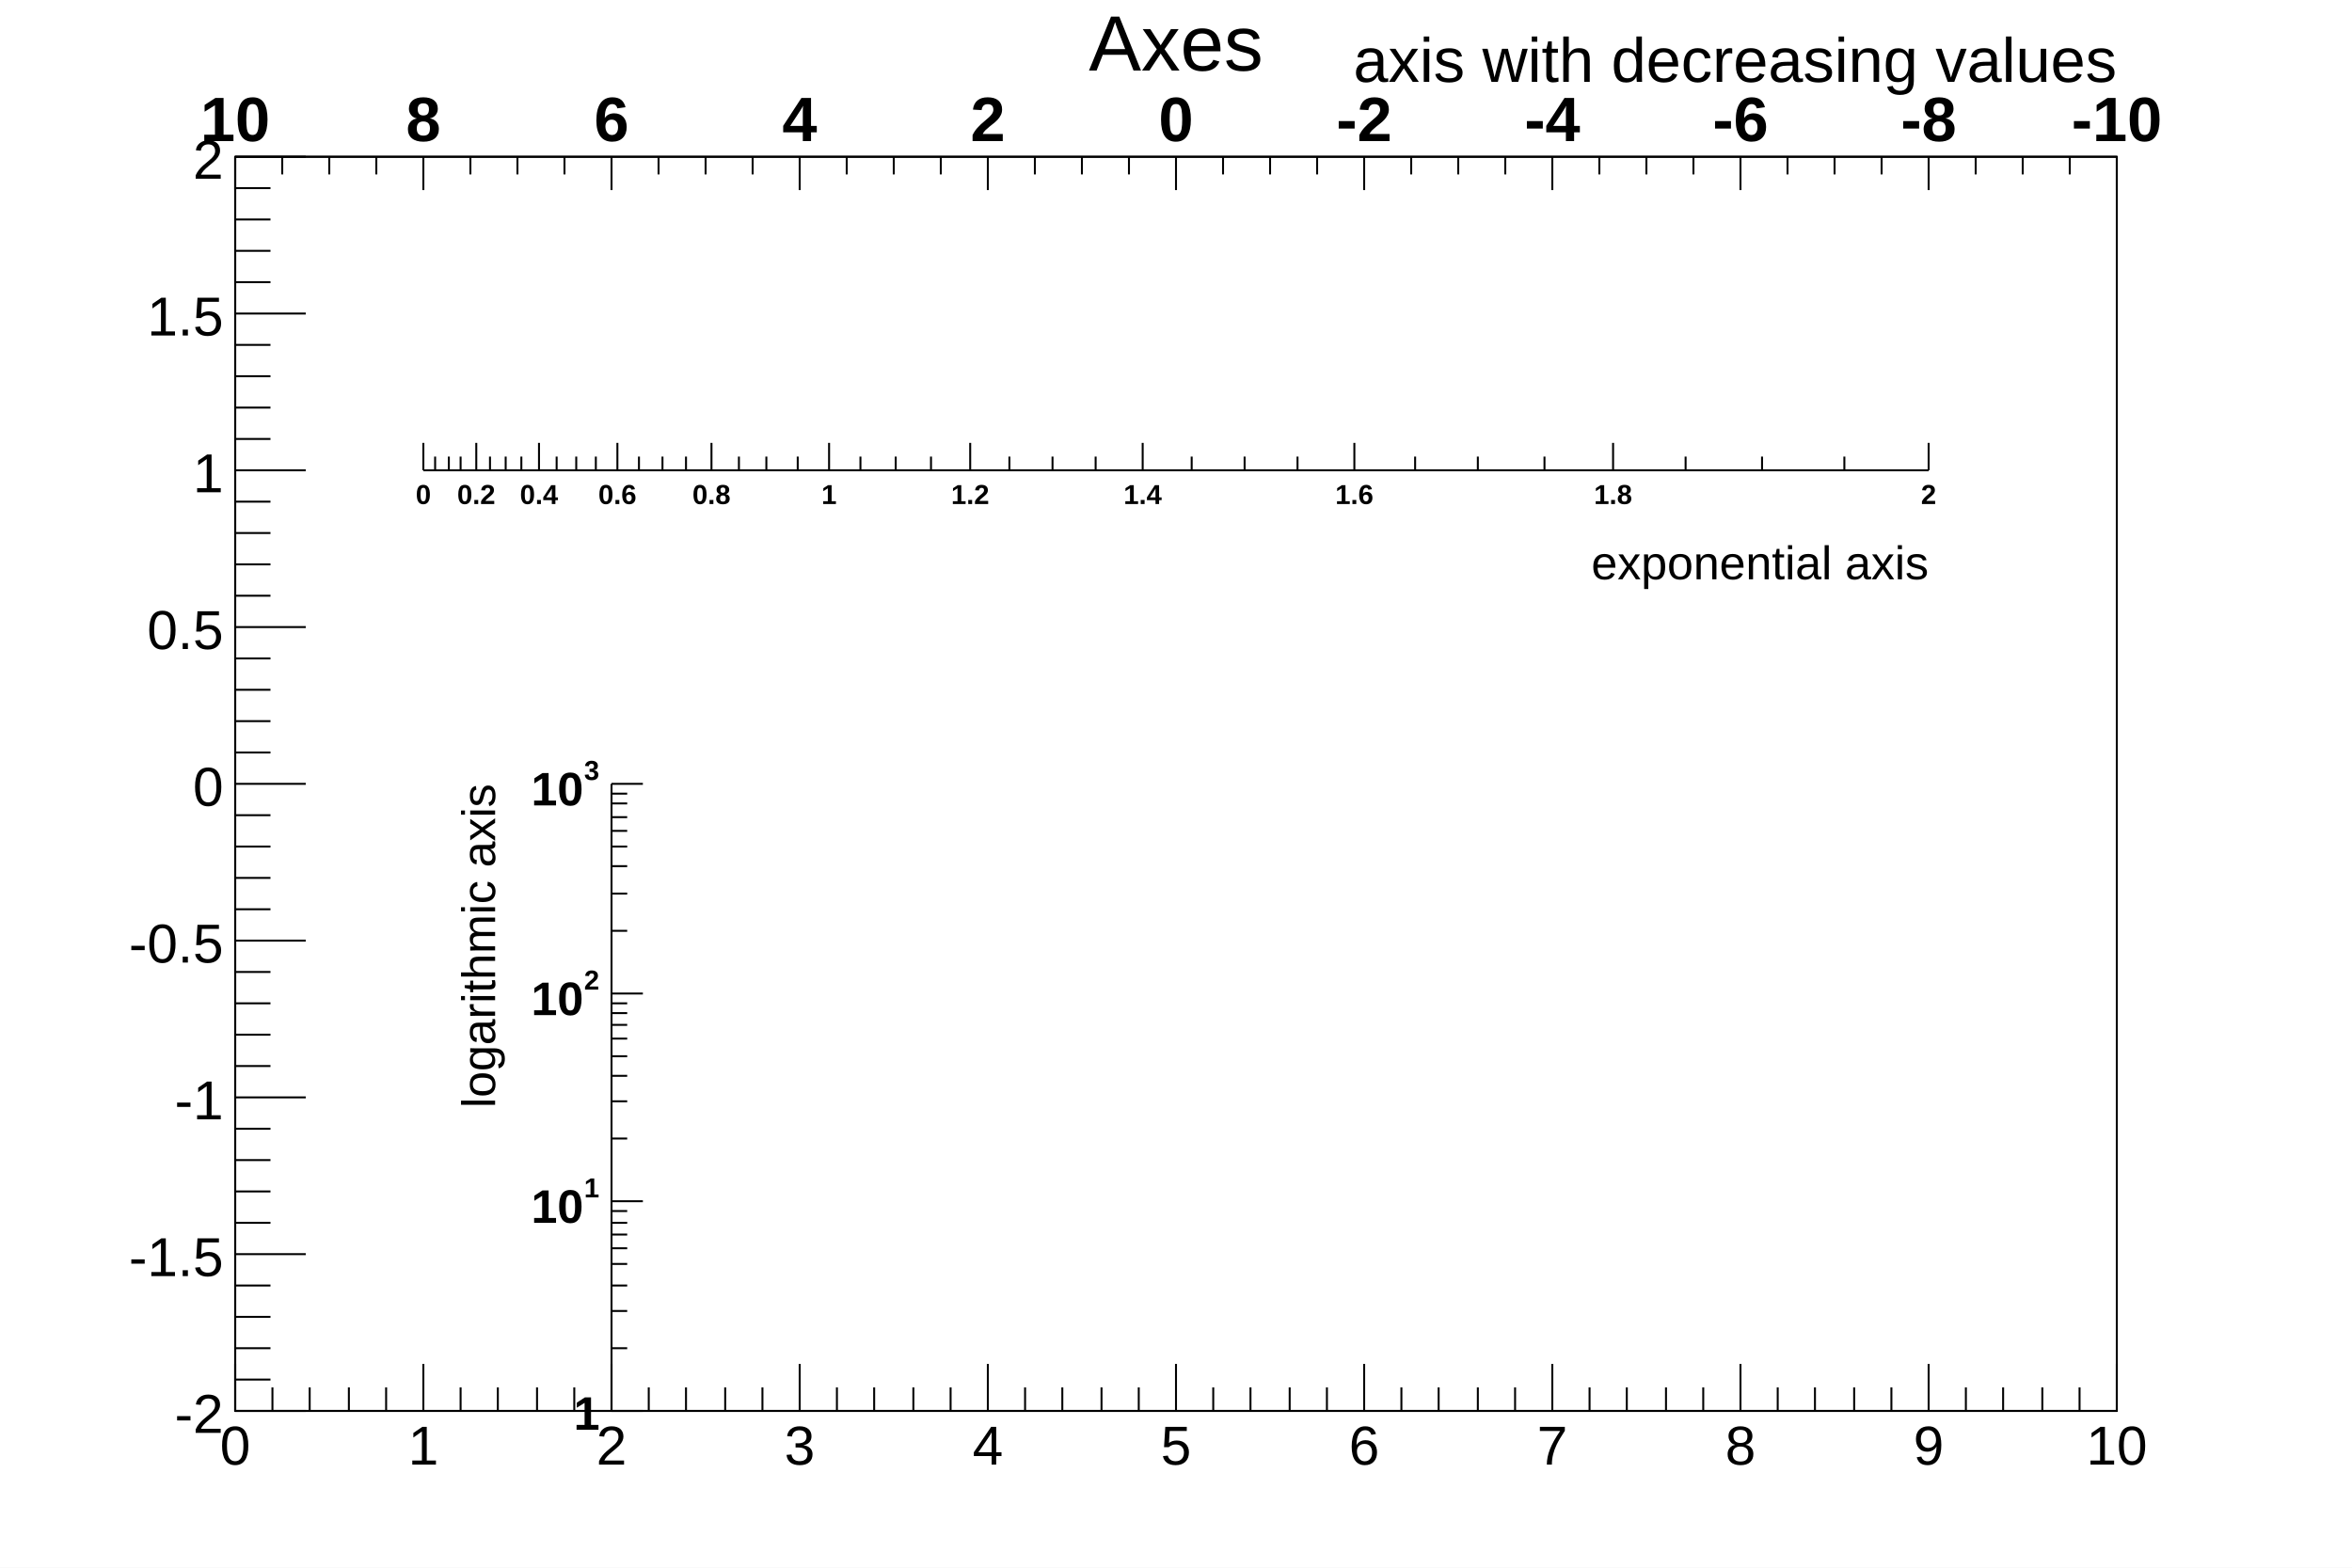
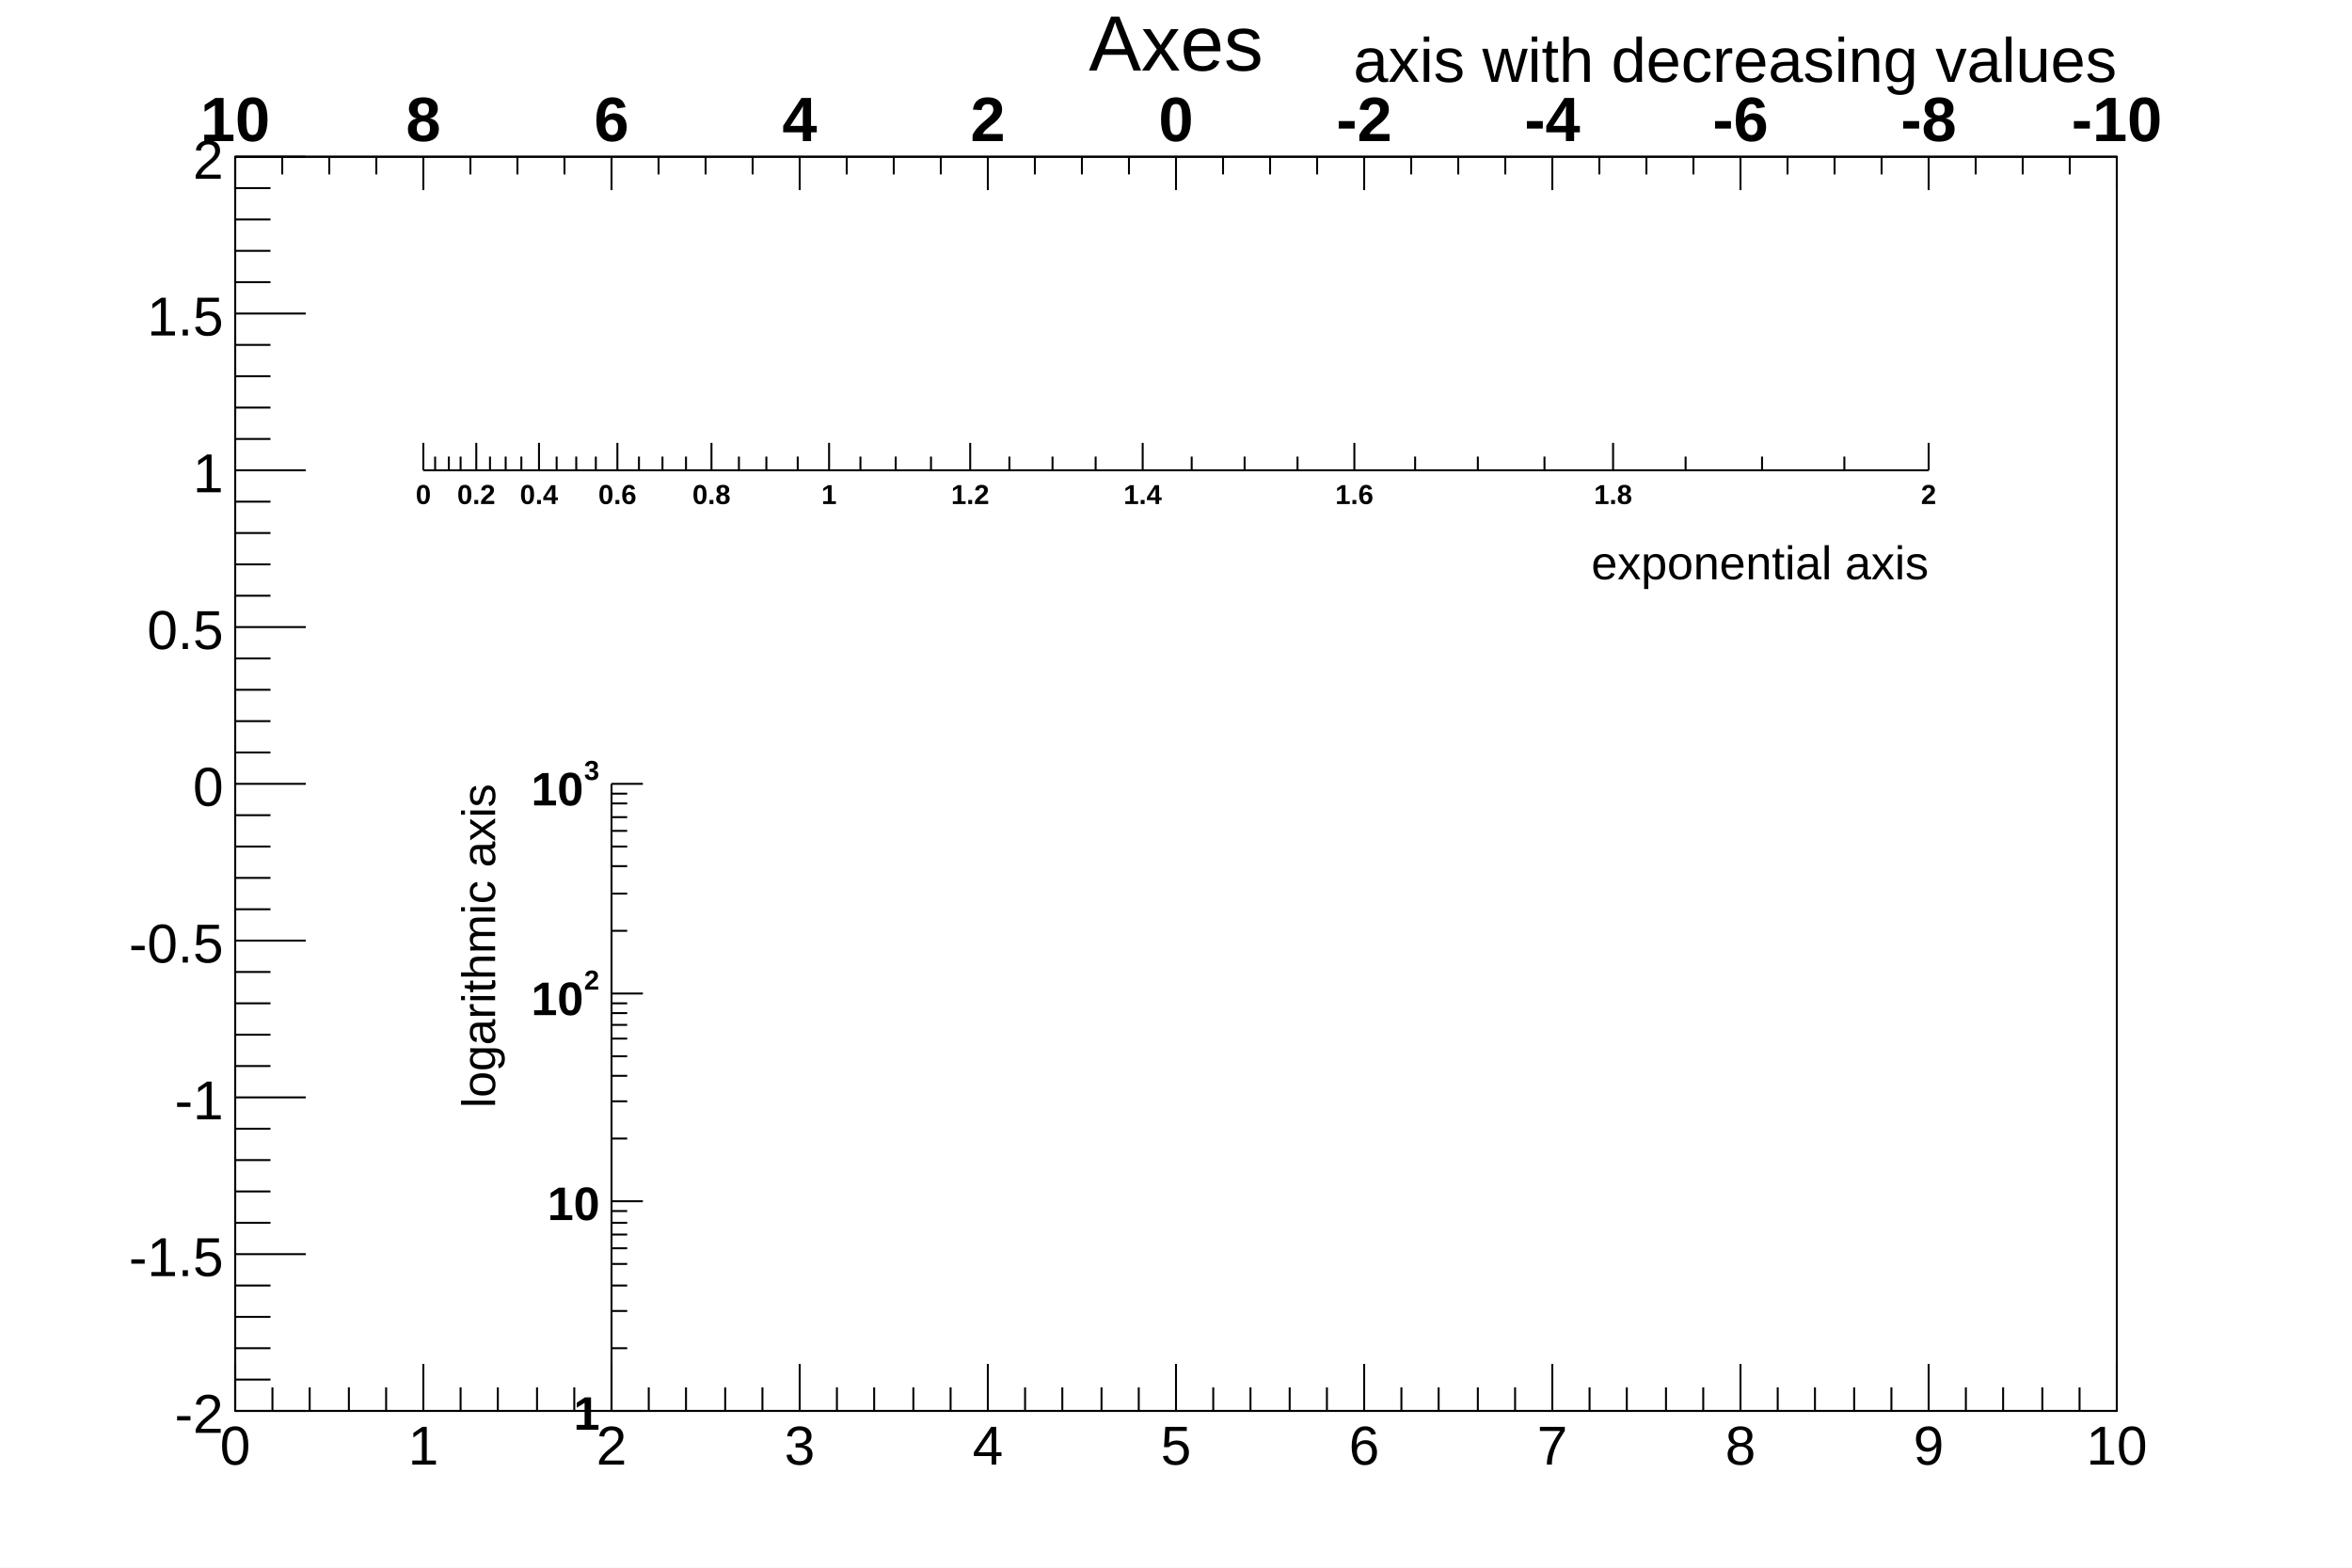
<svg xmlns="http://www.w3.org/2000/svg" viewBox="0 0 1200 800" preserveAspectRatio="none" width="1200" height="800">
  <path d="M0,0H1200V800H0Z" style="fill: white;" />
  <g>
    <g transform="translate(120,80)">
      <path d="M0,0H960V640H0Z" style="fill: #ffffff; stroke: #000000; stroke-width: 1;" />
      <g>
        <g transform="translate(0,640)">
          <path d="M0,0h960M0,-24V0M19,-12V0M38,-12V0M58,-12V0M77,-12V0M96,-24V0M115,-12V0M134,-12V0M154,-12V0M173,-12V0M192,-24V0M211,-12V0M230,-12V0M250,-12V0M269,-12V0M288,-24V0M307,-12V0M326,-12V0M346,-12V0M365,-12V0M384,-24V0M403,-12V0M422,-12V0M442,-12V0M461,-12V0M480,-24V0M499,-12V0M518,-12V0M538,-12V0M557,-12V0M576,-24V0M595,-12V0M614,-12V0M634,-12V0M653,-12V0M672,-24V0M691,-12V0M710,-12V0M730,-12V0M749,-12V0M768,-24V0M787,-12V0M806,-12V0M826,-12V0M845,-12V0M864,-24V0M883,-12V0M902,-12V0M922,-12V0M941,-12V0M960,-24V0" style="stroke: #000000; stroke-width: 1;" />
          <g font-family="Arial" font-size="28" space="preserve" fill="#000000" text-anchor="middle">
            <text dy=".8em" transform="translate(0,5)">
       0
      </text>
            <text dy=".8em" transform="translate(96,5)">
       1
      </text>
            <text dy=".8em" transform="translate(192,5)">
       2
      </text>
            <text dy=".8em" transform="translate(288,5)">
       3
      </text>
            <text dy=".8em" transform="translate(384,5)">
       4
      </text>
            <text dy=".8em" transform="translate(480,5)">
       5
      </text>
            <text dy=".8em" transform="translate(576,5)">
       6
      </text>
            <text dy=".8em" transform="translate(672,5)">
       7
      </text>
            <text dy=".8em" transform="translate(768,5)">
       8
      </text>
            <text dy=".8em" transform="translate(864,5)">
       9
      </text>
            <text dy=".8em" transform="translate(960,5)">
       10
      </text>
          </g>
        </g>
        <g>
          <path d="M0,0v640M36,640H0M18,624H0M18,608H0M18,592H0M18,576H0M36,560H0M18,544H0M18,528H0M18,512H0M18,496H0M36,480H0M18,464H0M18,448H0M18,432H0M18,416H0M36,400H0M18,384H0M18,368H0M18,352H0M18,336H0M36,320H0M18,304H0M18,288H0M18,272H0M18,256H0M36,240H0M18,224H0M18,208H0M18,192H0M18,176H0M36,160H0M18,144H0M18,128H0M18,112H0M18,96H0M36,80H0M18,64H0M18,48H0M18,32H0M18,16H0M36,0H0" style="stroke: #000000; stroke-width: 1;" />
          <g font-family="Arial" font-size="28" space="preserve" fill="#000000" text-anchor="end">
            <text dy=".4em" transform="translate(-6,640)">
       -2
      </text>
            <text dy=".4em" transform="translate(-6,560)">
       -1.5
      </text>
            <text dy=".4em" transform="translate(-6,480)">
       -1
      </text>
            <text dy=".4em" transform="translate(-6,400)">
       -0.5
      </text>
            <text dy=".4em" transform="translate(-6,320)">
       0
      </text>
            <text dy=".4em" transform="translate(-6,240)">
       0.5
      </text>
            <text dy=".4em" transform="translate(-6,160)">
       1
      </text>
            <text dy=".4em" transform="translate(-6,80)">
       1.5
      </text>
            <text dy=".4em" transform="translate(-6)">
       2
      </text>
          </g>
        </g>
      </g>
    </g>
    <g transform="translate(120,4)" font-family="Arial" font-size="40" space="preserve">
      <text fill="#000000" text-anchor="middle" dy=".8em" transform="translate(480)">
    Axes
   </text>
    </g>
    <g transform="translate(120,80)">
      <path d="M0,0h960M960,0V17M936,0V9M912,0V9M888,0V9M864,0V17M840,0V9M816,0V9M792,0V9M768,0V17M744,0V9M720,0V9M696,0V9M672,0V17M648,0V9M624,0V9M600,0V9M576,0V17M552,0V9M528,0V9M504,0V9M480,0V17M456,0V9M432,0V9M408,0V9M384,0V17M360,0V9M336,0V9M312,0V9M288,0V17M264,0V9M240,0V9M216,0V9M192,0V17M168,0V9M144,0V9M120,0V9M96,0V17M72,0V9M48,0V9M24,0V9M0,0V17" style="stroke: #000000; stroke-width: 1;" />
      <g font-family="Arial" font-size="32" space="preserve" font-weight="bold" fill="#000000" text-anchor="middle">
        <text transform="translate(960,-8)">
     -10
    </text>
        <text transform="translate(864,-8)">
     -8
    </text>
        <text transform="translate(768,-8)">
     -6
    </text>
        <text transform="translate(672,-8)">
     -4
    </text>
        <text transform="translate(576,-8)">
     -2
    </text>
        <text transform="translate(480,-8)">
     0
    </text>
        <text transform="translate(384,-8)">
     2
    </text>
        <text transform="translate(288,-8)">
     4
    </text>
        <text transform="translate(192,-8)">
     6
    </text>
        <text transform="translate(96,-8)">
     8
    </text>
        <text transform="translate(0,-8)">
     10
    </text>
      </g>
      <g font-family="Arial" font-size="32" space="preserve" transform="translate(960,-51)">
        <text fill="#000000" text-anchor="end" dy=".4em">
     axis with decreasing values
    </text>
      </g>
    </g>
    <g transform="translate(216,240)">
      <path d="M0,0h768M0,-14V0M6,-7V0M13,-7V0M19,-7V0M27,-14V0M34,-7V0M42,-7V0M50,-7V0M59,-14V0M68,-7V0M78,-7V0M88,-7V0M99,-14V0M110,-7V0M122,-7V0M134,-7V0M147,-14V0M161,-7V0M175,-7V0M191,-7V0M207,-14V0M223,-7V0M241,-7V0M259,-7V0M279,-14V0M299,-7V0M321,-7V0M343,-7V0M367,-14V0M392,-7V0M419,-7V0M446,-7V0M475,-14V0M506,-7V0M538,-7V0M572,-7V0M607,-14V0M644,-7V0M683,-7V0M725,-7V0M768,-14V0" style="stroke: #000000; stroke-width: 1;" />
      <g font-family="Arial" font-size="14" space="preserve" font-weight="bold" fill="#000000" text-anchor="middle">
        <text dy=".8em" transform="translate(0,6)">
     0
    </text>
        <text dy=".8em" transform="translate(27,6)">
     0.2
    </text>
        <text dy=".8em" transform="translate(59,6)">
     0.4
    </text>
        <text dy=".8em" transform="translate(99,6)">
     0.6
    </text>
        <text dy=".8em" transform="translate(147,6)">
     0.8
    </text>
        <text dy=".8em" transform="translate(207,6)">
     1
    </text>
        <text dy=".8em" transform="translate(279,6)">
     1.2
    </text>
        <text dy=".8em" transform="translate(367,6)">
     1.4
    </text>
        <text dy=".8em" transform="translate(475,6)">
     1.6
    </text>
        <text dy=".8em" transform="translate(607,6)">
     1.8
    </text>
        <text dy=".8em" transform="translate(768,6)">
     2
    </text>
      </g>
      <g font-family="Arial" font-size="24" space="preserve" transform="translate(768,46)">
        <text fill="#000000" text-anchor="end" dy=".4em">
     exponential axis
    </text>
      </g>
    </g>
    <g transform="translate(312,400)">
      <path d="M0,0v320M16,320H0M8,288H0M8,269H0M8,256H0M8,245H0M8,237H0M8,230H0M8,224H0M8,218H0M16,213H0M8,181H0M8,162H0M8,149H0M8,139H0M8,130H0M8,123H0M8,117H0M8,112H0M16,107H0M8,75H0M8,56H0M8,42H0M8,32H0M8,24H0M8,17H0M8,10H0M8,5H0M16,0H0" style="stroke: #000000; stroke-width: 1;" />
      <g font-family="Arial" font-size="24" space="preserve" font-weight="bold">
        <text fill="#000000" text-anchor="end" dy=".4em" transform="translate(-6,320)">
     1
    </text>
-         <g transform="translate(-41,224)">
-           <text fill="#000000" font-size="24">
-       10
-      </text>
-           <text fill="#000000" font-size="14" transform="translate(27,-13)">
-       1
-      </text>
-         </g>
+         <text fill="#000000" text-anchor="end" dy=".4em" transform="translate(-6,213)">
+      10
+     </text>
        <g transform="translate(-41,118)">
          <text fill="#000000" font-size="24">
      10
     </text>
          <text fill="#000000" font-size="14" transform="translate(27,-13)">
      2
     </text>
        </g>
        <g transform="translate(-41,11)">
          <text fill="#000000" font-size="24">
      10
     </text>
          <text fill="#000000" font-size="14" transform="translate(27,-13)">
      3
     </text>
        </g>
      </g>
      <g font-family="Arial" font-size="24" space="preserve" transform="translate(-69)">
        <text fill="#000000" text-anchor="end" dy=".4em" transform="rotate(270)">
     logarithmic axis
    </text>
      </g>
    </g>
  </g>
</svg>
